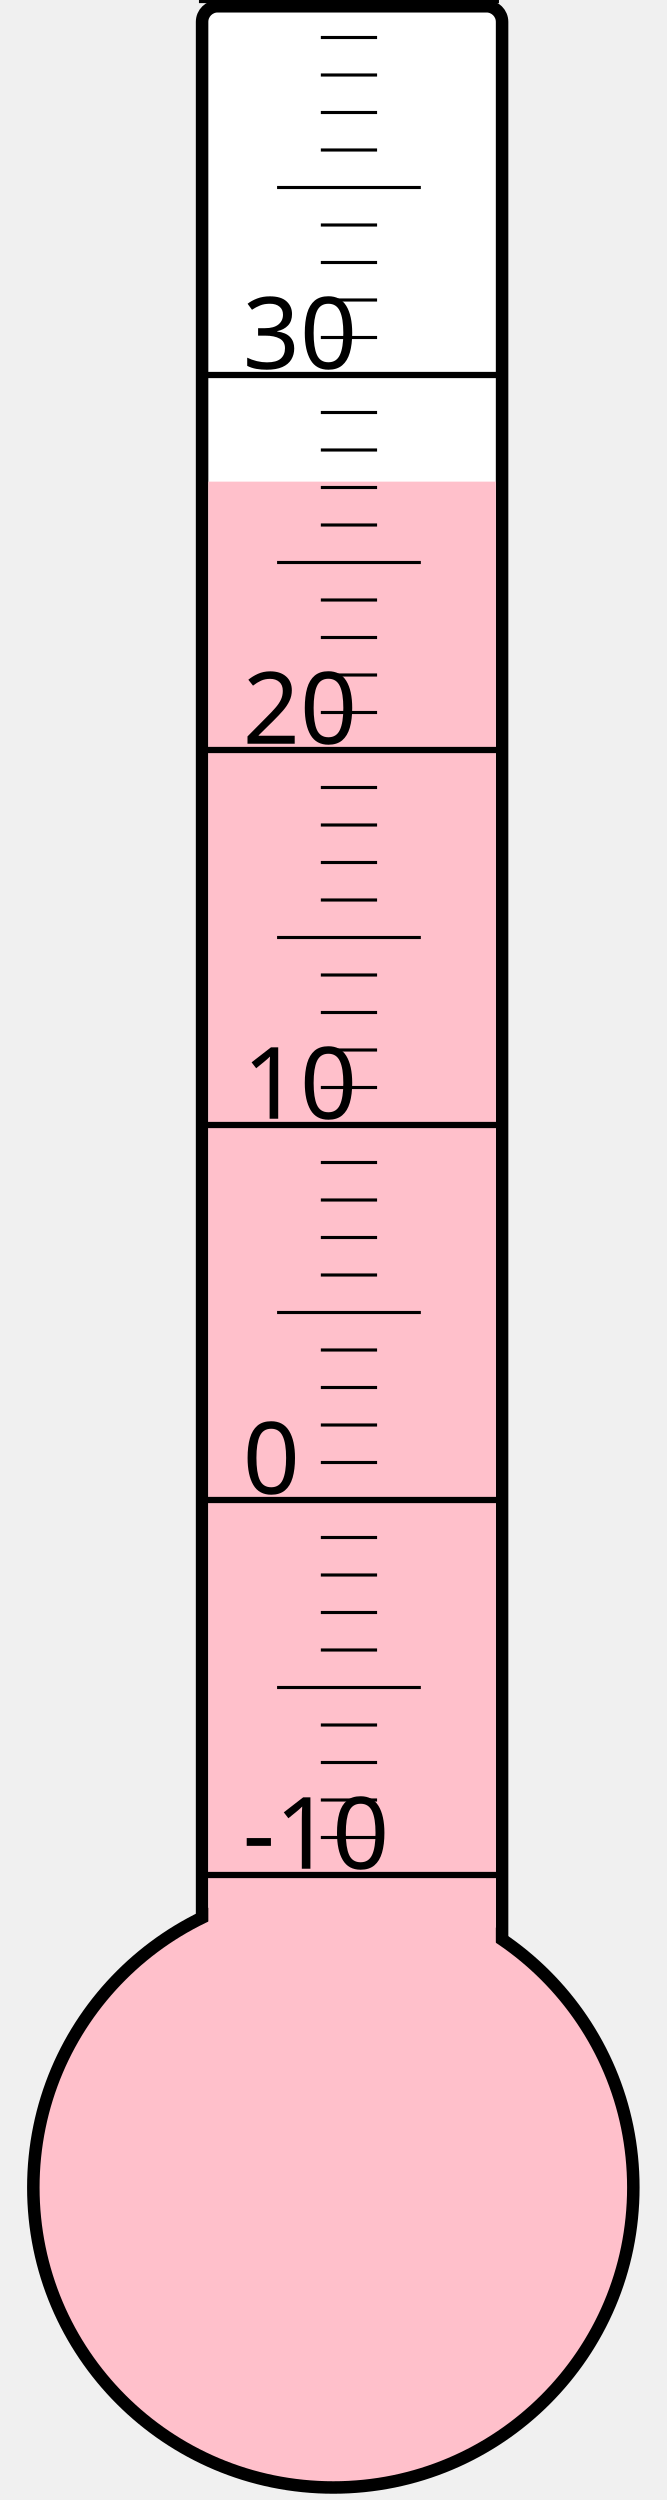
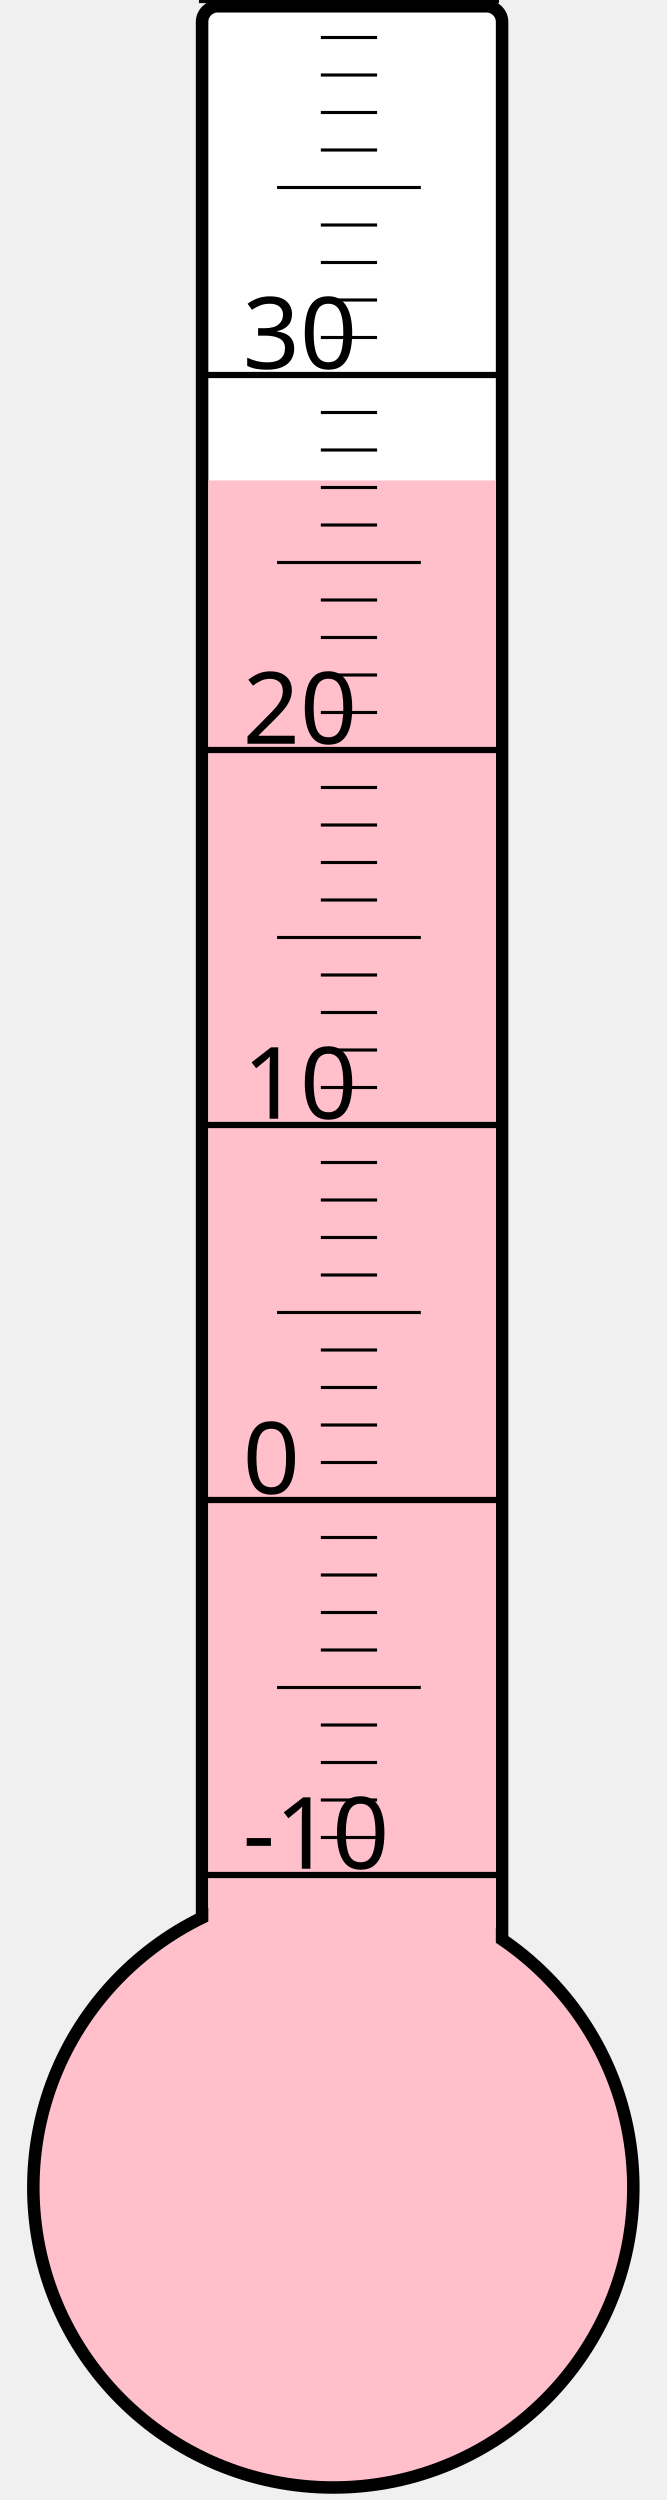
<svg xmlns="http://www.w3.org/2000/svg" width="40px" height="150px" viewBox="0 0 200 800">
  <rect width="200" height="800" x="0" y="0" style="fill: #ffffeb; fill-opacity: 0;" />
  <rect width="96" height="680" x="58" y="2" rx="5" ry="5" style="fill: white; fill-opacity: 1; stroke: black; stroke-width: 4;" />
  <circle cx="100" cy="700" r="96" style="fill: pink; stroke: black; stroke-width: 4;" />
-   <rect width="92" height="545.875" x="60" y="154.125" style="fill: pink; fill-opacity: 1; stroke-width: 0;" />
+   <rect width="92" height="546.25" x="60" y="153.75" style="fill: pink; fill-opacity: 1; stroke-width: 0;" />
  <text x="71" y="598" style="font-family: sans-serif; font-size: 24pt;">-10</text>
  <text x="71" y="478" style="font-family: sans-serif; font-size: 24pt;">0</text>
  <text x="71" y="358" style="font-family: sans-serif; font-size: 24pt;">10</text>
  <text x="71" y="238" style="font-family: sans-serif; font-size: 24pt;">20</text>
  <text x="71" y="118" style="font-family: sans-serif; font-size: 24pt;">30</text>
  <g style="stroke: black;">
    <line x1="57" y1="600" x2="153" y2="600" style="stroke-width: 2;" />
    <line x1="96" y1="588" x2="114" y2="588" style="stroke-width: 1;" />
    <line x1="96" y1="576" x2="114" y2="576" style="stroke-width: 1;" />
    <line x1="96" y1="564" x2="114" y2="564" style="stroke-width: 1;" />
    <line x1="96" y1="552" x2="114" y2="552" style="stroke-width: 1;" />
    <line x1="82" y1="540" x2="128" y2="540" style="stroke-width: 1;" />
    <line x1="96" y1="528" x2="114" y2="528" style="stroke-width: 1;" />
    <line x1="96" y1="516" x2="114" y2="516" style="stroke-width: 1;" />
    <line x1="96" y1="504" x2="114" y2="504" style="stroke-width: 1;" />
    <line x1="96" y1="492" x2="114" y2="492" style="stroke-width: 1;" />
    <line x1="57" y1="480" x2="153" y2="480" style="stroke-width: 2;" />
    <line x1="96" y1="468" x2="114" y2="468" style="stroke-width: 1;" />
    <line x1="96" y1="456" x2="114" y2="456" style="stroke-width: 1;" />
    <line x1="96" y1="444" x2="114" y2="444" style="stroke-width: 1;" />
    <line x1="96" y1="432" x2="114" y2="432" style="stroke-width: 1;" />
    <line x1="82" y1="420" x2="128" y2="420" style="stroke-width: 1;" />
    <line x1="96" y1="408" x2="114" y2="408" style="stroke-width: 1;" />
    <line x1="96" y1="396" x2="114" y2="396" style="stroke-width: 1;" />
    <line x1="96" y1="384" x2="114" y2="384" style="stroke-width: 1;" />
    <line x1="96" y1="372" x2="114" y2="372" style="stroke-width: 1;" />
    <line x1="57" y1="360" x2="153" y2="360" style="stroke-width: 2;" />
    <line x1="96" y1="348" x2="114" y2="348" style="stroke-width: 1;" />
    <line x1="96" y1="336" x2="114" y2="336" style="stroke-width: 1;" />
    <line x1="96" y1="324" x2="114" y2="324" style="stroke-width: 1;" />
    <line x1="96" y1="312" x2="114" y2="312" style="stroke-width: 1;" />
    <line x1="82" y1="300" x2="128" y2="300" style="stroke-width: 1;" />
    <line x1="96" y1="288" x2="114" y2="288" style="stroke-width: 1;" />
    <line x1="96" y1="276" x2="114" y2="276" style="stroke-width: 1;" />
    <line x1="96" y1="264" x2="114" y2="264" style="stroke-width: 1;" />
    <line x1="96" y1="252" x2="114" y2="252" style="stroke-width: 1;" />
    <line x1="57" y1="240" x2="153" y2="240" style="stroke-width: 2;" />
    <line x1="96" y1="228" x2="114" y2="228" style="stroke-width: 1;" />
    <line x1="96" y1="216" x2="114" y2="216" style="stroke-width: 1;" />
    <line x1="96" y1="204" x2="114" y2="204" style="stroke-width: 1;" />
    <line x1="96" y1="192" x2="114" y2="192" style="stroke-width: 1;" />
    <line x1="82" y1="180" x2="128" y2="180" style="stroke-width: 1;" />
    <line x1="96" y1="168" x2="114" y2="168" style="stroke-width: 1;" />
    <line x1="96" y1="156" x2="114" y2="156" style="stroke-width: 1;" />
    <line x1="96" y1="144" x2="114" y2="144" style="stroke-width: 1;" />
    <line x1="96" y1="132" x2="114" y2="132" style="stroke-width: 1;" />
    <line x1="57" y1="120" x2="153" y2="120" style="stroke-width: 2;" />
    <line x1="96" y1="108" x2="114" y2="108" style="stroke-width: 1;" />
    <line x1="96" y1="96" x2="114" y2="96" style="stroke-width: 1;" />
    <line x1="96" y1="84" x2="114" y2="84" style="stroke-width: 1;" />
    <line x1="96" y1="72" x2="114" y2="72" style="stroke-width: 1;" />
    <line x1="82" y1="60" x2="128" y2="60" style="stroke-width: 1;" />
    <line x1="96" y1="48" x2="114" y2="48" style="stroke-width: 1;" />
    <line x1="96" y1="36" x2="114" y2="36" style="stroke-width: 1;" />
    <line x1="96" y1="24" x2="114" y2="24" style="stroke-width: 1;" />
    <line x1="96" y1="12" x2="114" y2="12" style="stroke-width: 1;" />
    <line x1="57" y1="0" x2="153" y2="0" style="stroke-width: 2;" />
  </g>
</svg>
